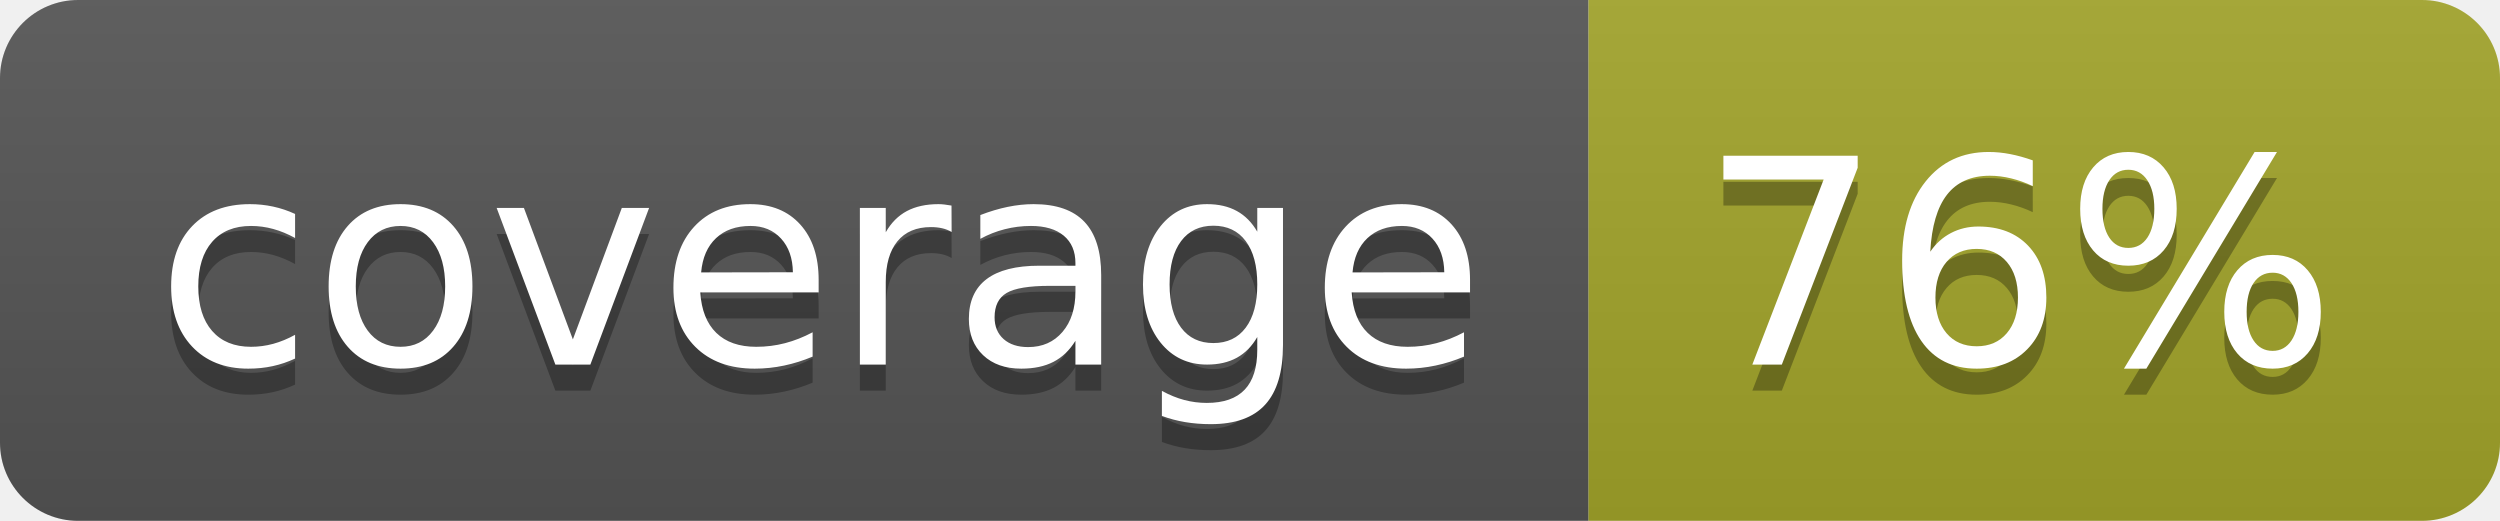
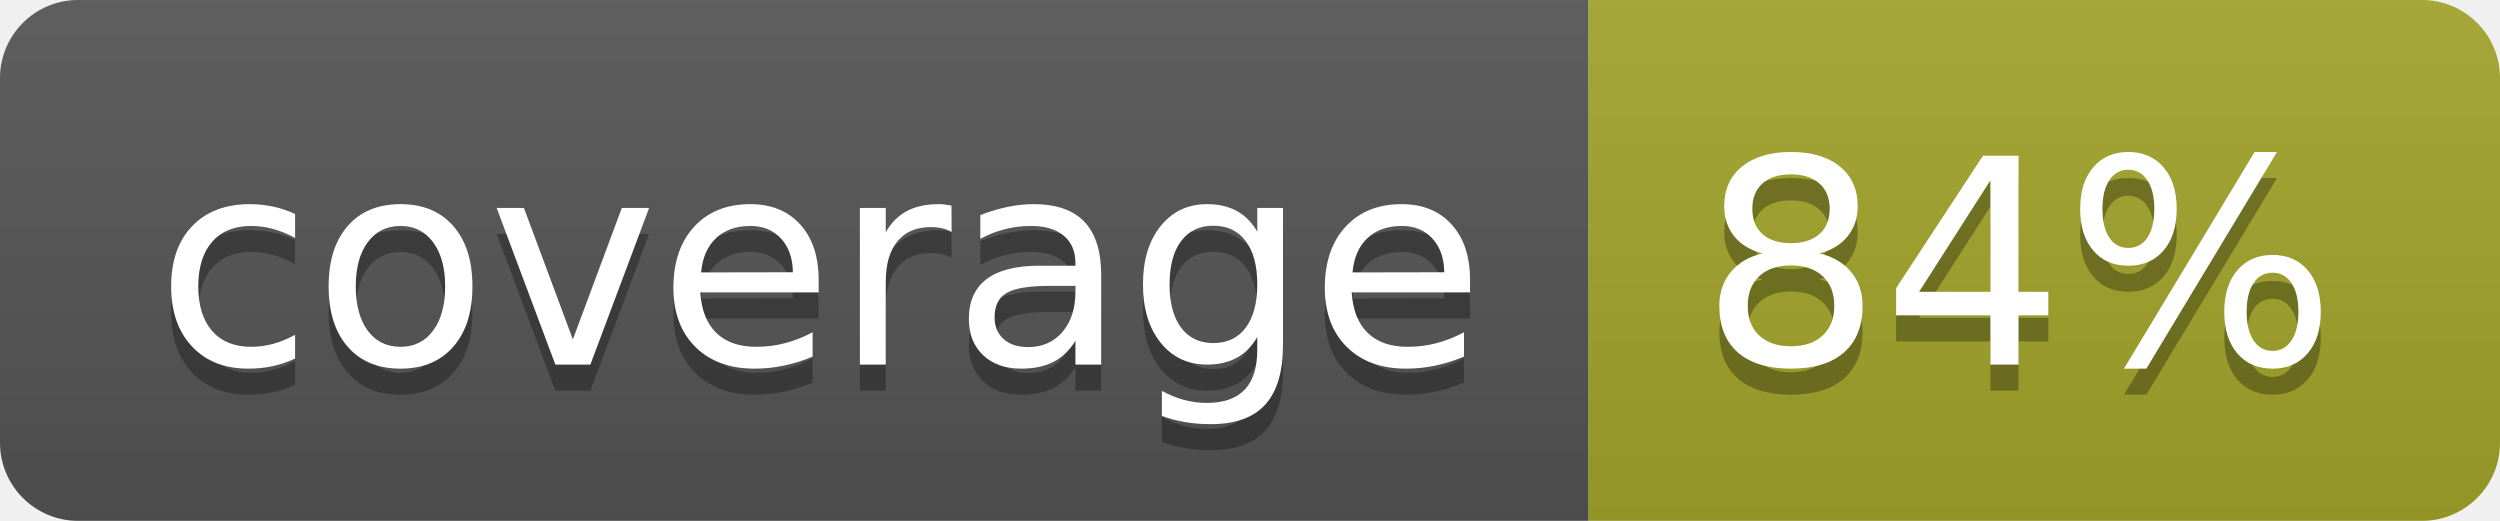
<svg xmlns="http://www.w3.org/2000/svg" width="96" height="20">
  <linearGradient id="b" x2="0" y2="100%">
    <stop offset="0" stop-color="#bbb" stop-opacity=".1" />
    <stop offset="1" stop-opacity=".1" />
  </linearGradient>
  <clipPath id="a">
    <rect width="96" height="20" rx="3" fill="#fff" />
  </clipPath>
  <g clip-path="url(#a)">
    <path fill="#555" d="M0 0h61v20H0z" />
    <path fill="#A3A52A" d="M61 0h35v20H61z" />
    <path fill="url(#b)" d="M0 0h96v20H0z" />
  </g>
  <g fill="#fff" text-anchor="middle" font-family="DejaVu Sans,Verdana,Geneva,sans-serif" font-size="110">
    <text x="315" y="150" fill="#010101" fill-opacity=".3" transform="scale(.1)" textLength="510">coverage</text>
    <text x="315" y="140" transform="scale(.1)" textLength="510">coverage</text>
-     <text x="775" y="150" fill="#010101" fill-opacity=".3" transform="scale(.1)" textLength="250">76%</text>
-     <text x="775" y="140" transform="scale(.1)" textLength="250">76%</text>
+     <text x="775" y="150" fill="#010101" fill-opacity=".3" transform="scale(.1)" textLength="250">84%</text>
+     <text x="775" y="140" transform="scale(.1)" textLength="250">84%</text>
  </g>
</svg>
